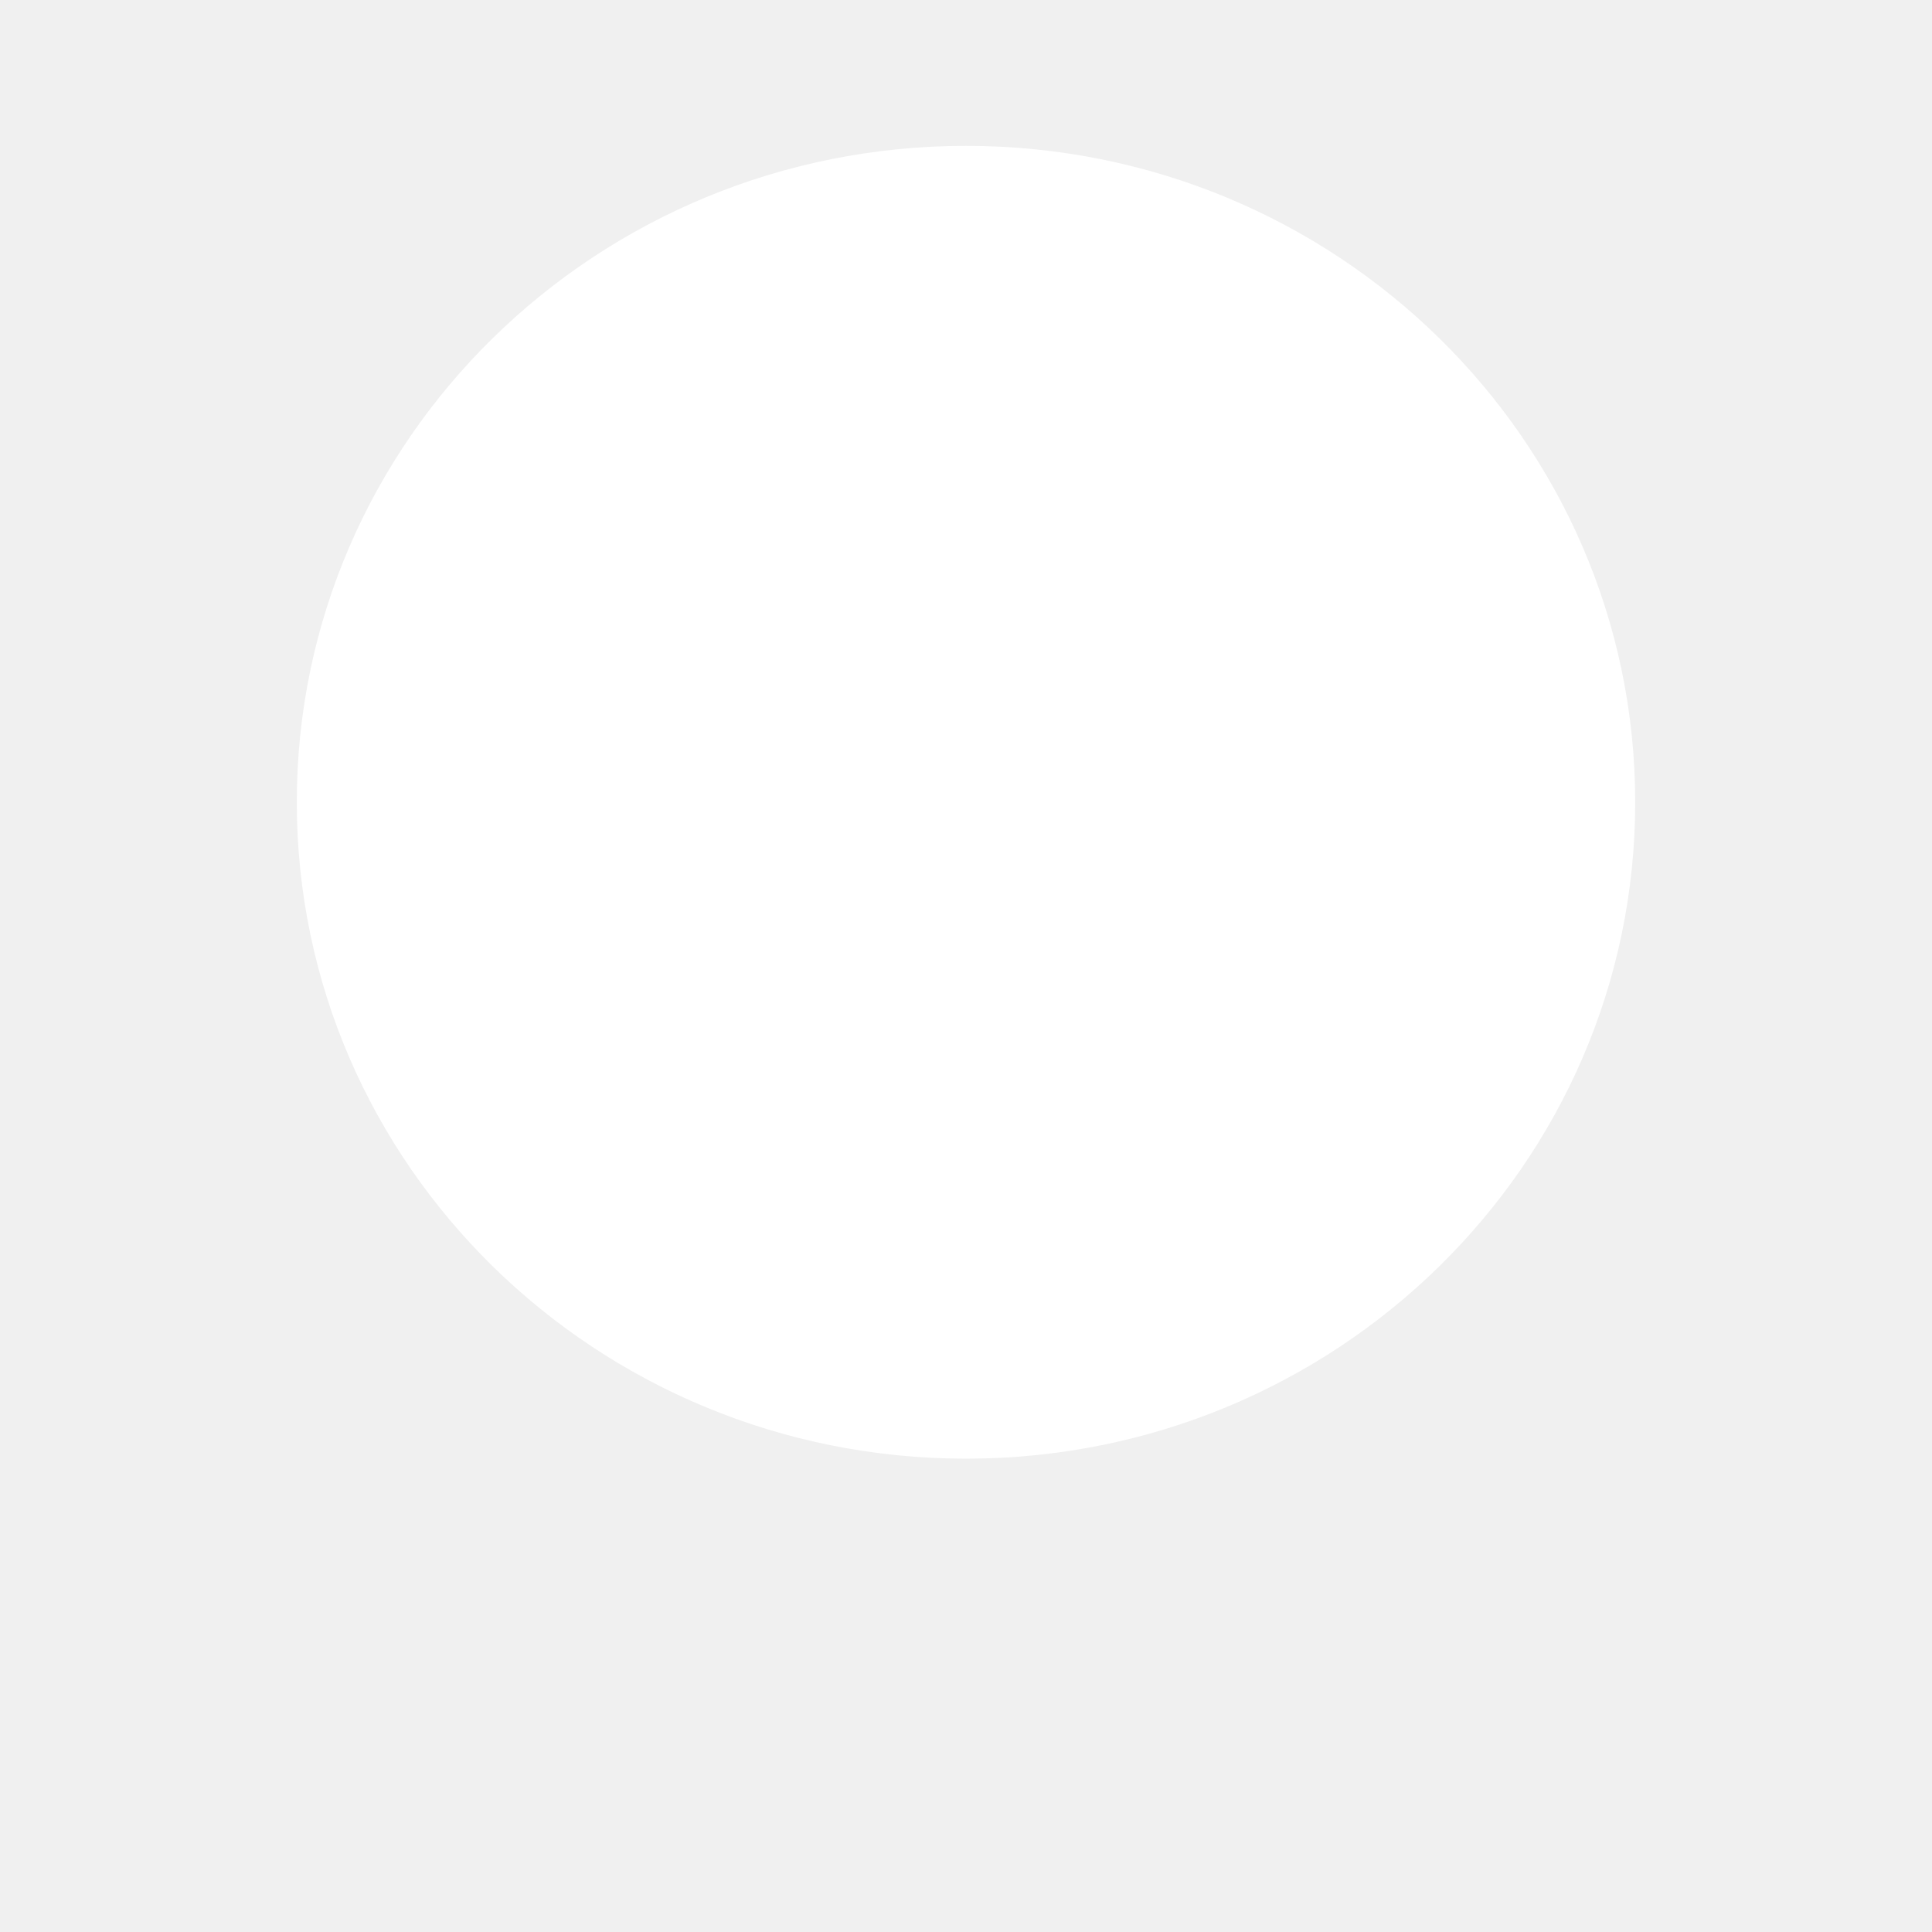
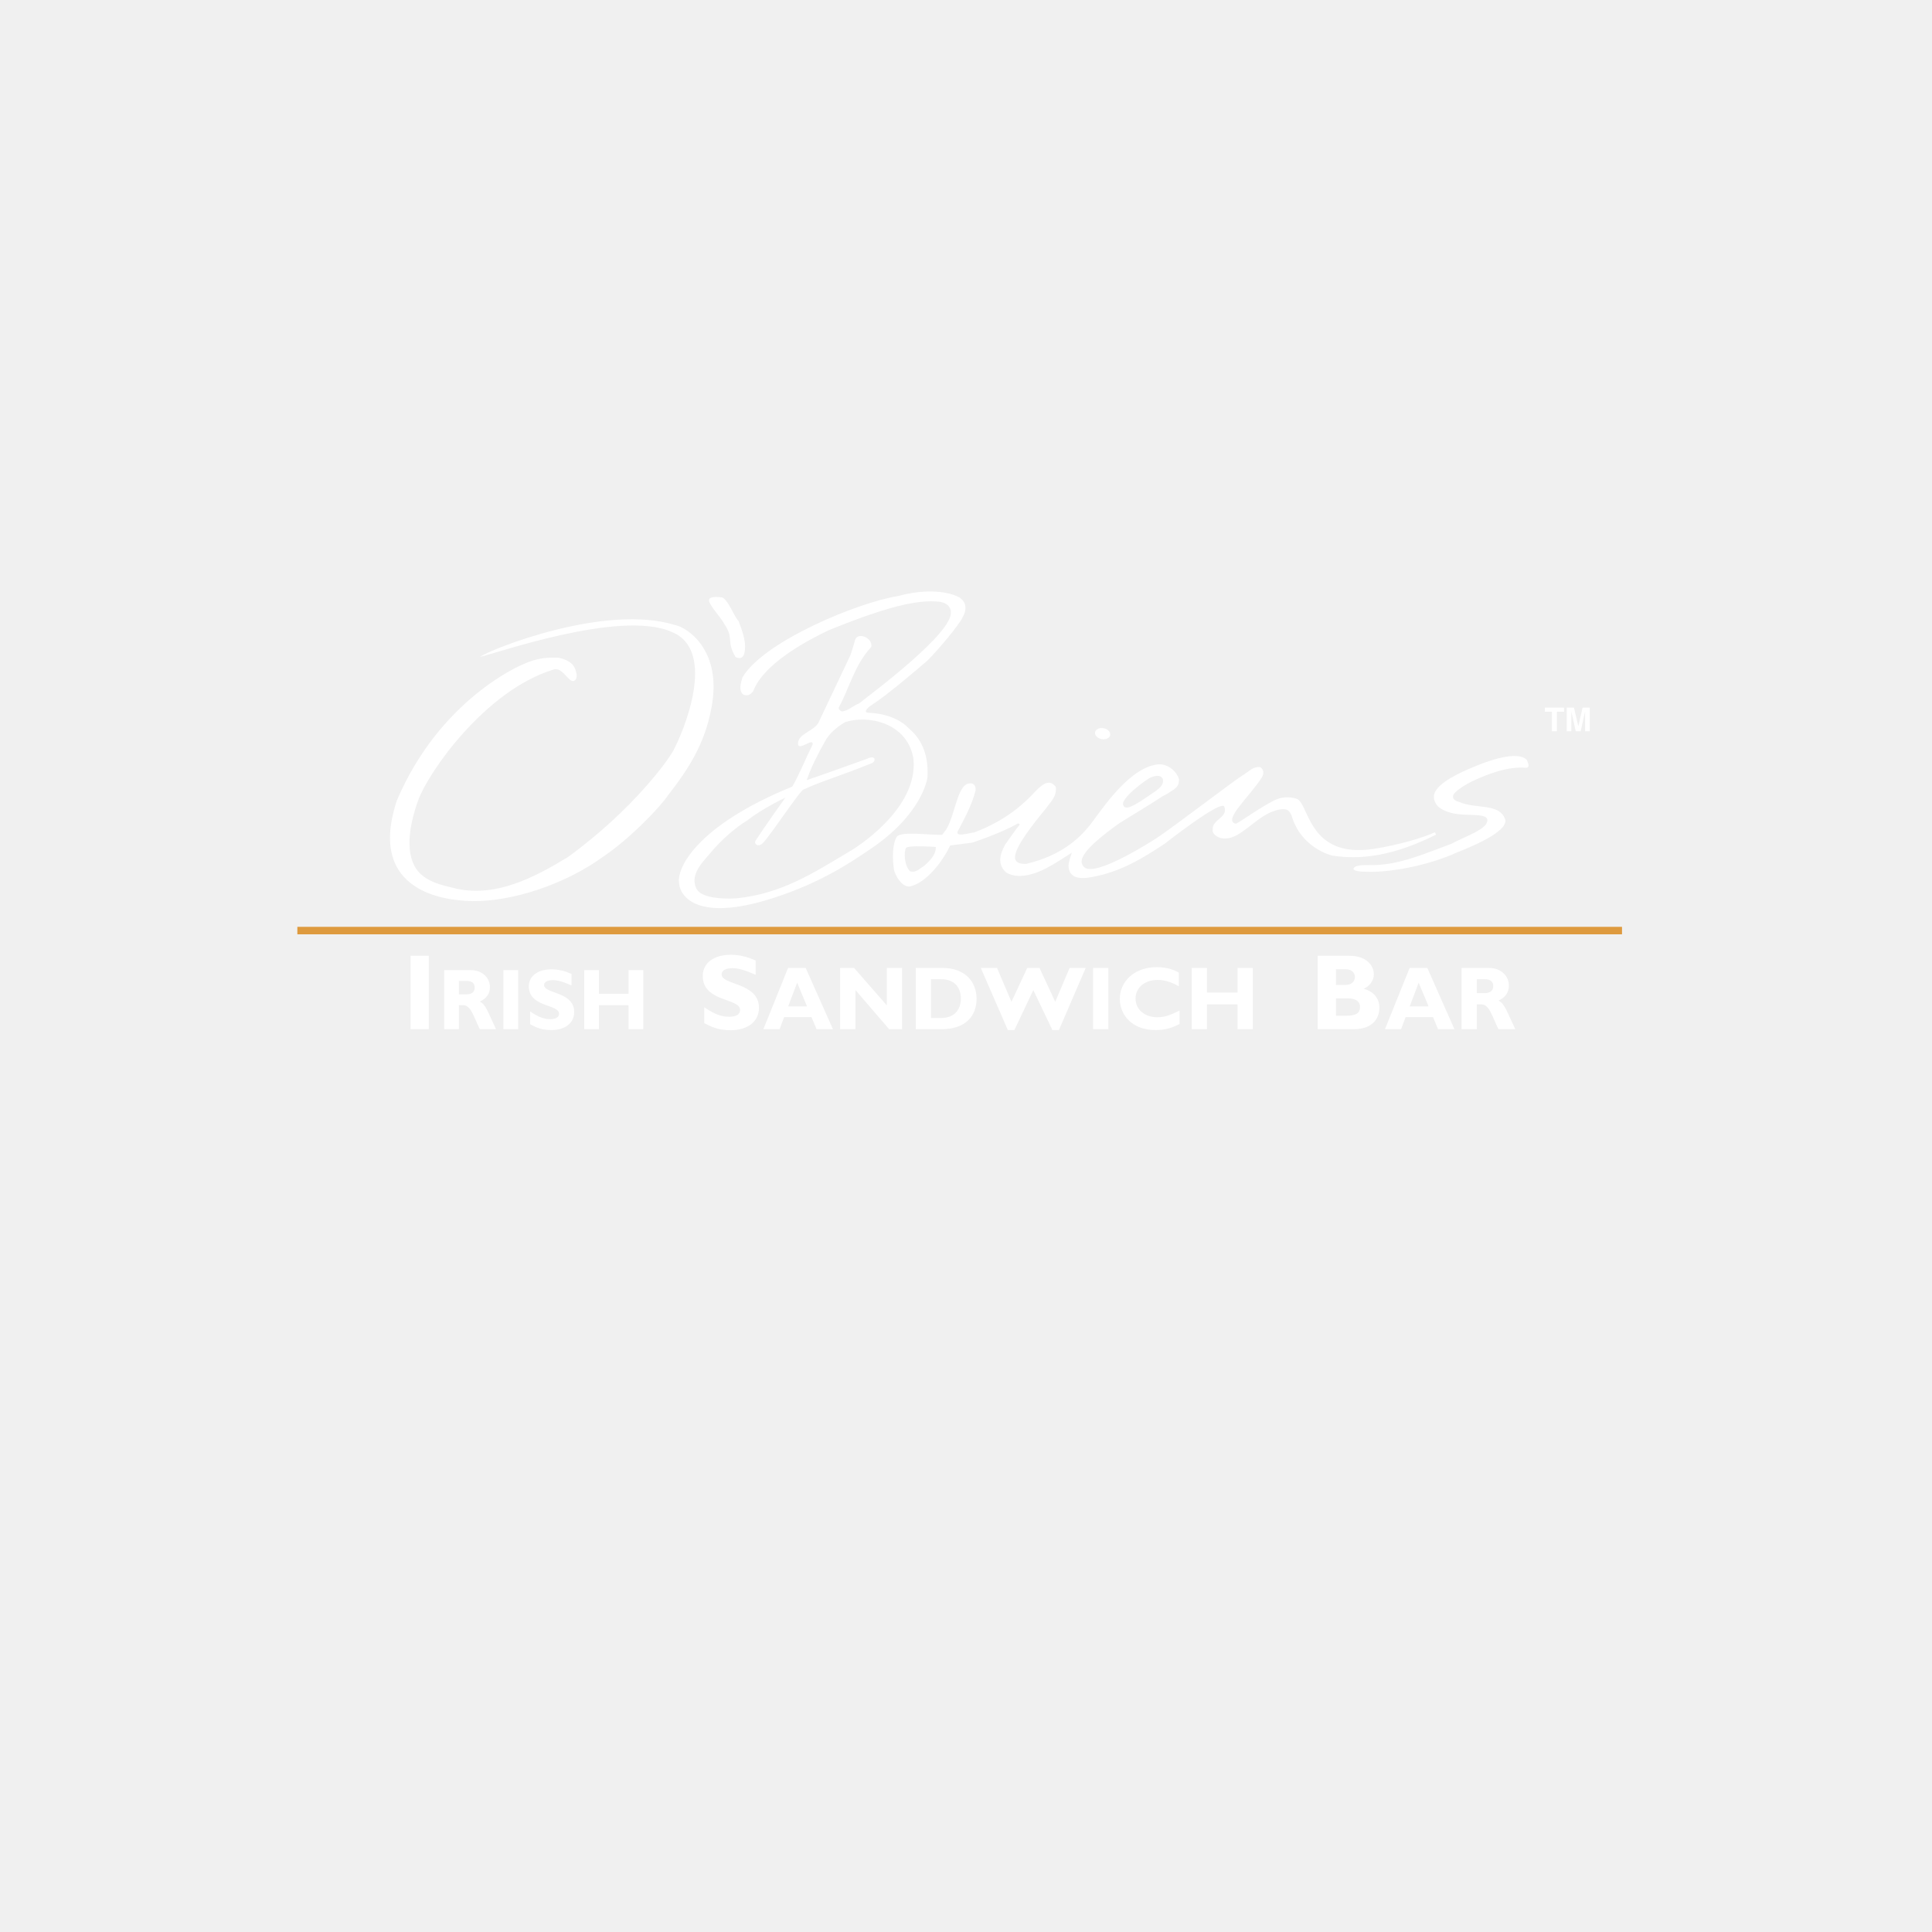
- <svg xmlns="http://www.w3.org/2000/svg" viewBox="0 0 24 24" width="24pt" height="24pt" version="1.1" xml:space="preserve">
-   <ellipse style="fill:#ffffff;fill-rule:evenodd;stroke-width:0.918" cx="12" cy="9.966" rx="8.313" ry="8.154" fill="none" stroke="none" />
-   <g transform="matrix(0.05919258,0,0,0.05919258,6.295145,4.225065)">
-     <path fill-rule="evenodd" clip-rule="evenodd" fill="#FFFFFF" d="M 0,0 H 192.756 V 192.756 H 0 Z" />
-     <path d="m 67.048,69.252 c 0.496,1.338 1.157,2.991 0.709,4.431 -0.165,0.382 -0.467,0.636 -1.109,0.339 -1.284,-2.143 -0.17,-2.445 -1.495,-4.377 -0.485,-1.01 -2.579,-3.02 -1.896,-3.432 0.474,-0.248 1.024,-0.175 1.58,-0.108 0.813,0.271 1.558,2.438 2.211,3.147 z m -8.336,0.546 c 1.441,0.283 6.248,3.274 4.715,11.036 -0.872,4.685 -3.039,8.069 -5.745,11.52 -0.937,1.446 -5.037,5.781 -8.759,8.257 -4.861,3.506 -11.818,5.865 -17.216,5.788 -1.14,-0.067 -14.438,0.077 -10.008,-13.332 5.74,-13.535 16.605,-18.021 16.605,-18.021 1.998,-0.932 3.329,-0.992 4.837,-0.938 1.713,0.358 2.208,1.151 2.331,1.87 0,0 0.278,0.769 -0.134,1.116 -0.805,0.659 -1.549,-1.961 -2.96,-1.381 -8.936,2.778 -16.429,13.5 -17.815,17.235 -0.381,1.042 -1.949,5.389 -0.721,8.349 0.968,2.457 3.7,2.953 5.853,3.468 5.177,1.102 10.14,-1.446 14.62,-4.152 8.729,-6.289 13.821,-13.416 14.202,-14.456 1.029,-1.914 5.848,-12.979 -0.35,-15.473 -6.884,-3.07 -23.991,3.116 -25.433,3.298 1.564,-1.056 16.698,-7.115 25.978,-4.184 z m 112.925,17.876 c 0.098,0.315 0.496,1.022 -0.127,1.034 -2.391,-0.199 -5.006,0.795 -7.121,1.787 0,0 -2.057,0.999 -2.504,1.798 -0.238,0.563 0.301,0.829 0.732,0.938 2.234,0.999 5.375,0.091 6.145,2.348 0.375,1.671 -4.82,3.73 -6.479,4.396 -3.971,1.791 -9.08,2.675 -12.059,2.523 -0.758,0 -1.537,-0.098 -1.598,-0.37 0.109,-0.562 1.422,-0.501 2.047,-0.508 3.904,0.098 7.445,-1.557 10.926,-2.814 1.379,-0.764 3.711,-1.557 4.559,-2.536 0.23,-0.321 0.393,-0.764 -0.018,-1.03 -1.213,-0.618 -4.252,0.218 -6.225,-1.332 -0.398,-0.388 -0.738,-0.986 -0.588,-1.69 0.424,-1.519 3.5,-2.917 5.342,-3.662 1.634,-0.696 5.679,-2.214 6.968,-0.882 z m -82.01,-4.196 c 1.92,1.611 2.641,3.851 2.471,6.533 0,0 -0.587,4.897 -7.852,9.673 -2.197,1.471 -6.042,4.165 -12.434,6.248 -11.12,3.633 -12.657,-0.848 -12.657,-1.919 -0.352,-1.805 2.039,-7.507 15.019,-12.81 0.926,-1.604 1.858,-3.923 2.694,-5.575 0.146,-1.089 -2.131,1.192 -1.925,-0.321 0.17,-1.2 2.366,-1.538 2.814,-2.828 0,0 3.439,-7.288 4.129,-8.722 0.237,-0.642 0.613,-1.998 0.613,-1.998 0.326,-1.115 2.366,-0.321 2.155,0.908 -2.259,2.427 -2.924,5.533 -4.306,8.016 -0.079,0.333 0.242,0.477 0.407,0.551 0.872,-0.091 1.567,-0.824 2.282,-1.065 0.314,-0.321 11.144,-8.209 12.101,-11.569 0.242,-0.781 -0.05,-1.677 -1.381,-1.914 -2.941,-0.357 -7.154,0.685 -14.782,3.784 -9.354,4.498 -9.777,7.865 -10.024,8.119 -0.237,0.254 -0.57,0.689 -1.267,0.417 C 67.09,78.589 67.26,77.59 67.569,76.7 c 2.804,-4.764 15.31,-9.922 20.545,-10.758 5.582,-1.507 8.252,0.177 8.252,0.177 0.853,0.611 1.054,1.495 0.369,2.688 -0.448,0.962 -3.336,4.418 -4.673,5.709 -1.393,1.192 -5.364,4.618 -7.586,6.016 -0.757,0.582 -0.654,0.884 -0.145,0.884 10e-4,-0.002 3.361,-0.002 5.296,2.062 z m -8.461,-0.817 c -1.089,0.648 -2.107,1.471 -2.725,2.67 -0.774,1.362 -1.762,3.257 -2.361,5.018 1.229,-0.393 7.955,-2.814 7.955,-2.814 1.229,-0.605 1.277,0.297 0.702,0.551 -4.474,1.822 -6.622,2.366 -9.05,3.494 -0.4,0 -4.328,5.973 -5.364,7.051 -0.642,0.745 -1.399,0.158 -0.951,-0.356 1.078,-1.695 3.875,-5.6 3.875,-5.6 0,0 -3.075,1.441 -5.03,3.003 -1.726,1.059 -3.3,2.506 -4.536,3.892 -1.168,1.441 -3.231,3.19 -2.215,5.194 0.824,1.616 5.285,1.265 5.285,1.265 5.944,-0.587 10.236,-3.364 14.886,-6.144 0.623,-0.32 9.384,-5.666 8.596,-12.452 -0.853,-4.784 -6.138,-5.771 -9.067,-4.772 z" fill-rule="evenodd" clip-rule="evenodd" fill="#FFFFFF" />
-     <path d="m 125.479,90.229 c -0.031,0.738 -0.164,0.975 -0.715,1.38 -0.744,0.472 -0.697,0.491 -1.545,0.927 -1.961,1.295 -3.879,2.409 -5.678,3.541 -4.83,3.456 -5.551,4.951 -4.654,5.806 1.512,1.471 9.625,-3.851 9.625,-3.851 1.658,-1.047 10.582,-7.857 11.441,-8.348 0.939,-0.575 1.324,-1.138 2.281,-1.078 0.484,0.315 0.58,0.854 0.195,1.429 -1.49,2.397 -5.27,5.727 -3.396,6.096 0.629,-0.254 4.697,-3.257 6.053,-3.437 0,0 0.969,-0.213 1.984,0.12 1.703,0.563 1.467,7.961 10.195,6.66 3.414,-0.521 6.854,-1.573 8.154,-2.21 l 0.17,0.315 c -5.594,2.79 -9.91,3.384 -13.777,2.778 0,0 -4.172,-0.927 -5.42,-5.388 -0.242,-0.393 -0.385,-0.992 -1.748,-0.69 -2.215,0.52 -3.602,2.288 -5.484,3.365 -2.24,1.188 -3.391,-0.303 -3.203,-0.666 -0.188,-1.435 2.107,-1.622 1.525,-3.123 -0.461,-0.932 -7.863,4.902 -7.863,4.902 -3.711,2.483 -6.592,4.002 -10.322,4.548 -1.041,0.091 -2.336,0.048 -2.475,-1.466 -0.098,-0.393 0.441,-1.863 0.441,-1.863 0,0 -2.646,1.688 -2.736,1.688 -1.49,0.896 -4.109,2.033 -5.963,0.95 -1.127,-1.006 -0.969,-2.246 -0.145,-3.724 0.465,-0.635 1.32,-1.925 1.943,-2.658 l -0.238,-0.156 c -2.045,1.222 -6.301,2.664 -6.148,2.573 l -2.858,0.368 c -1.066,2.246 -3.159,4.874 -5.219,5.405 -1.319,0.359 -2.33,-2.045 -2.258,-2.359 -0.175,-1.199 -0.23,-3.153 0.388,-4.202 0.605,-0.769 4.128,-0.218 6.03,-0.259 l 0.544,-0.729 c 1.163,-1.918 1.47,-5.876 2.996,-6.083 0.91,-0.139 0.91,0.654 0.885,0.944 -0.441,1.75 -1.361,3.511 -2.209,5.122 -0.896,1.276 1.514,0.44 1.993,0.44 4.32,-1.592 6.791,-4.019 7.783,-5.072 0.994,-1.042 2.096,-2.264 3.07,-0.994 0.182,1.266 -0.686,1.999 -1.295,2.876 -4.105,4.929 -4.105,6.066 -4.105,6.581 0.098,0.726 0.891,0.786 1.453,0.773 4.553,-1.047 7.004,-3.31 8.42,-5.065 1.289,-1.587 4.861,-7.356 8.734,-8.087 1.539,-0.338 2.828,0.843 3.151,1.921 z m -36.226,9.122 c -0.261,0.424 -0.285,2.239 0.532,3.087 0.8,0.226 1.096,-0.247 1.803,-0.659 0.666,-0.569 1.647,-1.453 1.624,-2.566 0,-10e-4 -3.693,-0.275 -3.959,0.138 z m 32.544,-9.389 c -0.352,0.06 -3.982,2.668 -3.74,3.643 0.217,0.854 1.453,0.165 3.238,-1.07 1.107,-0.781 2.277,-1.339 2.035,-2.35 -0.348,-0.629 -1.055,-0.387 -1.533,-0.223 z m -6.594,-5.055 c 0.559,0.103 1.066,-0.134 1.139,-0.534 0.078,-0.393 -0.303,-0.805 -0.854,-0.913 -0.543,-0.103 -1.064,0.127 -1.148,0.52 -0.074,0.413 0.312,0.817 0.863,0.927 z m -91.681,38.489 v -9.747 h 2.421 v 9.747 z m 7.973,-7.844 c 1.604,0 2.56,1.077 2.56,2.251 0,0.859 -0.448,1.507 -1.336,1.925 0.798,0.4 1.047,1.356 2.144,3.669 h -2.144 c -0.848,-1.683 -1.169,-3.191 -2.222,-3.191 H 29.94 v 3.191 h -1.956 v -7.845 z m -1.555,3.214 h 1.035 c 0.544,0 1.059,-0.237 1.059,-0.896 0,-0.582 -0.376,-0.884 -1.107,-0.884 H 29.94 Z m 5.901,4.63 v -7.844 h 1.962 v 7.844 z m 9.034,-5.811 c -1.145,-0.508 -1.817,-0.702 -2.488,-0.702 -0.704,0 -1.151,0.254 -1.151,0.642 0,1.193 3.997,0.847 3.997,3.596 0,1.501 -1.267,2.385 -3.015,2.385 -1.368,0 -2.047,-0.363 -2.828,-0.769 v -1.695 c 1.127,0.745 1.822,1.018 2.682,1.018 0.745,0 1.15,-0.272 1.15,-0.726 0,-1.279 -4.007,-0.824 -4.007,-3.633 0,-1.355 1.181,-2.252 3.003,-2.252 0.877,0 1.671,0.18 2.658,0.604 v 1.532 z m 9.521,5.811 h -1.949 v -3.184 h -3.93 v 3.184 h -1.949 v -7.844 h 1.949 v 3.146 h 3.93 v -3.146 h 1.949 z m 14.911,-7.217 c -1.422,-0.627 -2.258,-0.883 -3.089,-0.883 -0.877,0 -1.428,0.32 -1.428,0.812 0,1.478 4.958,1.059 4.958,4.456 0,1.876 -1.581,2.961 -3.741,2.961 -1.701,0 -2.548,-0.448 -3.523,-0.939 v -2.107 c 1.398,0.939 2.264,1.26 3.329,1.26 0.938,0 1.429,-0.32 1.429,-0.907 0,-1.593 -4.952,-1.011 -4.952,-4.51 0,-1.69 1.446,-2.804 3.717,-2.804 1.083,0 2.064,0.225 3.3,0.756 z m 10.259,7.217 h -2.172 l -0.678,-1.61 H 73.09 l -0.606,1.61 h -2.15 l 3.276,-8.13 h 2.337 z m -4.751,-6.18 -1.192,3.147 h 2.5 z m 13.916,6.18 h -1.707 l -4.479,-5.206 v 5.206 h -2.033 v -8.129 h 1.858 l 4.34,4.963 v -4.963 h 2.021 z m 5.389,-8.129 c 2.98,0 4.498,1.852 4.498,4.073 0,2.338 -1.477,4.057 -4.715,4.057 H 90.55 v -8.13 z m -1.55,6.64 h 1.319 c 2.041,0 2.646,-1.381 2.646,-2.574 0,-1.391 -0.745,-2.577 -2.677,-2.577 H 92.57 Z m 11.067,1.598 h -0.871 l -3.586,-8.238 h 2.156 l 1.912,4.49 2.09,-4.49 h 1.633 l 2.084,4.49 1.906,-4.49 h 2.137 l -3.553,8.238 h -0.867 l -2.53,-5.303 z m 10.441,-0.109 v -8.129 h 2.022 v 8.129 z m 11.473,-0.696 c -1.127,0.582 -1.986,0.805 -3.195,0.805 -3.154,0 -4.734,-2.046 -4.734,-4.152 0,-2.155 1.779,-4.189 4.891,-4.189 1.131,0 2.143,0.242 2.941,0.721 v 1.81 c -0.895,-0.496 -1.811,-0.841 -2.803,-0.841 -1.732,0 -2.941,1.029 -2.941,2.469 0,1.453 1.205,2.483 2.893,2.483 1.066,0 1.775,-0.321 2.949,-0.884 v 1.778 z m 9.715,0.696 h -2.022 v -3.293 h -4.056 v 3.293 h -2.022 v -8.129 h 2.022 v 3.261 h 4.056 v -3.261 h 2.022 z m 11.035,-1.792 h 1.369 c 1.344,0 1.822,-0.35 1.822,-1.197 0,-0.714 -0.629,-1.097 -1.488,-1.097 h -1.703 z m 0,-4.086 h 1.271 c 0.891,0 1.242,-0.539 1.242,-1.059 0,-0.49 -0.352,-1.022 -1.242,-1.022 h -1.271 z m 1.781,-3.869 c 2.307,0 3.246,1.344 3.246,2.446 0,0.812 -0.51,1.544 -1.34,1.937 1.381,0.364 2.076,1.363 2.076,2.494 0,1.127 -0.605,2.87 -3.449,2.87 h -4.74 v -9.747 z m 13.941,9.747 h -2.174 l -0.672,-1.61 h -3.633 l -0.604,1.61 h -2.139 l 3.275,-8.13 h 2.35 z m -4.752,-6.18 -1.18,3.147 h 2.5 z m 9.329,-1.949 c 1.672,0 2.646,1.125 2.646,2.342 0,0.891 -0.449,1.562 -1.381,1.986 0.83,0.423 1.088,1.417 2.229,3.802 h -2.229 c -0.873,-1.743 -1.193,-3.3 -2.295,-3.3 h -0.58 v 3.3 h -2.023 v -8.13 z m -1.61,3.34 h 1.064 c 0.568,0 1.115,-0.236 1.115,-0.927 0,-0.604 -0.389,-0.925 -1.152,-0.925 h -1.027 z" fill-rule="evenodd" clip-rule="evenodd" fill="#FFFFFF" />
-     <path fill="#FFFFFF" d="m 8.504,109.811 h 175.748 v 0.993 H 8.504 Z" />
-     <path fill-rule="evenodd" clip-rule="evenodd" fill="#FFFFFF" d="m 174.01,80.724 v 0.55 h 0.937 v 2.592 h 0.666 v -2.592 h 0.951 v -0.55 z m 4.449,2.476 -0.582,-2.476 h -0.955 v 3.142 h 0.611 v -2.12 -0.259 c -0.006,-0.115 -0.006,-0.201 -0.006,-0.254 l 0.592,2.632 h 0.648 l 0.588,-2.632 v 2.633 h 0.617 v -3.142 h -0.951 z" />
+ <svg xmlns="http://www.w3.org/2000/svg" viewBox="0 0 24 24" width="24pt" height="24pt" version="1.1" id="svg1" xml:space="preserve">
+   <defs id="defs1" />
+   <g id="g1" transform="matrix(0.1019986,0,0,0.1019986,8.273127,27.21842)">
+     <g id="g2" transform="matrix(0.9179521,0,0,0.9179521,-52.7016,-254.7734)">
+       <path d="m 67.048,69.252 c 0.496,1.338 1.157,2.991 0.709,4.431 -0.165,0.382 -0.467,0.636 -1.109,0.339 -1.284,-2.143 -0.17,-2.445 -1.495,-4.377 -0.485,-1.01 -2.579,-3.02 -1.896,-3.432 0.474,-0.248 1.024,-0.175 1.58,-0.108 0.813,0.271 1.558,2.438 2.211,3.147 z m -8.336,0.546 c 1.441,0.283 6.248,3.274 4.715,11.036 -0.872,4.685 -3.039,8.069 -5.745,11.52 -0.937,1.446 -5.037,5.781 -8.759,8.257 -4.861,3.506 -11.818,5.865 -17.216,5.788 -1.14,-0.067 -14.438,0.077 -10.008,-13.332 5.74,-13.535 16.605,-18.021 16.605,-18.021 1.998,-0.932 3.329,-0.992 4.837,-0.938 1.713,0.358 2.208,1.151 2.331,1.87 0,0 0.278,0.769 -0.134,1.116 -0.805,0.659 -1.549,-1.961 -2.96,-1.381 -8.936,2.778 -16.429,13.5 -17.815,17.235 -0.381,1.042 -1.949,5.389 -0.721,8.349 0.968,2.457 3.7,2.953 5.853,3.468 5.177,1.102 10.14,-1.446 14.62,-4.152 8.729,-6.289 13.821,-13.416 14.202,-14.456 1.029,-1.914 5.848,-12.979 -0.35,-15.473 -6.884,-3.07 -23.991,3.116 -25.433,3.298 1.564,-1.056 16.698,-7.115 25.978,-4.184 z m 112.925,17.876 c 0.098,0.315 0.496,1.022 -0.127,1.034 -2.391,-0.199 -5.006,0.795 -7.121,1.787 0,0 -2.057,0.999 -2.504,1.798 -0.238,0.563 0.301,0.829 0.732,0.938 2.234,0.999 5.375,0.091 6.145,2.348 0.375,1.671 -4.82,3.73 -6.479,4.396 -3.971,1.791 -9.08,2.675 -12.059,2.523 -0.758,0 -1.537,-0.098 -1.598,-0.37 0.109,-0.562 1.422,-0.501 2.047,-0.508 3.904,0.098 7.445,-1.557 10.926,-2.814 1.379,-0.764 3.711,-1.557 4.559,-2.536 0.23,-0.321 0.393,-0.764 -0.018,-1.03 -1.213,-0.618 -4.252,0.218 -6.225,-1.332 -0.398,-0.388 -0.738,-0.986 -0.588,-1.69 0.424,-1.519 3.5,-2.917 5.342,-3.662 1.634,-0.696 5.679,-2.214 6.968,-0.882 z m -82.01,-4.196 c 1.92,1.611 2.641,3.851 2.471,6.533 0,0 -0.587,4.897 -7.852,9.673 -2.197,1.471 -6.042,4.165 -12.434,6.248 -11.12,3.633 -12.657,-0.848 -12.657,-1.919 -0.352,-1.805 2.039,-7.507 15.019,-12.81 0.926,-1.604 1.858,-3.923 2.694,-5.575 0.146,-1.089 -2.131,1.192 -1.925,-0.321 0.17,-1.2 2.366,-1.538 2.814,-2.828 0,0 3.439,-7.288 4.129,-8.722 0.237,-0.642 0.613,-1.998 0.613,-1.998 0.326,-1.115 2.366,-0.321 2.155,0.908 -2.259,2.427 -2.924,5.533 -4.306,8.016 -0.079,0.333 0.242,0.477 0.407,0.551 0.872,-0.091 1.567,-0.824 2.282,-1.065 0.314,-0.321 11.144,-8.209 12.101,-11.569 0.242,-0.781 -0.05,-1.677 -1.381,-1.914 -2.941,-0.357 -7.154,0.685 -14.782,3.784 -9.354,4.498 -9.777,7.865 -10.024,8.119 -0.237,0.254 -0.57,0.689 -1.267,0.417 C 67.09,78.589 67.26,77.59 67.569,76.7 c 2.804,-4.764 15.31,-9.922 20.545,-10.758 5.582,-1.507 8.252,0.177 8.252,0.177 0.853,0.611 1.054,1.495 0.369,2.688 -0.448,0.962 -3.336,4.418 -4.673,5.709 -1.393,1.192 -5.364,4.618 -7.586,6.016 -0.757,0.582 -0.654,0.884 -0.145,0.884 10e-4,-0.002 3.361,-0.002 5.296,2.062 z m -8.461,-0.817 c -1.089,0.648 -2.107,1.471 -2.725,2.67 -0.774,1.362 -1.762,3.257 -2.361,5.018 1.229,-0.393 7.955,-2.814 7.955,-2.814 1.229,-0.605 1.277,0.297 0.702,0.551 -4.474,1.822 -6.622,2.366 -9.05,3.494 -0.4,0 -4.328,5.973 -5.364,7.051 -0.642,0.745 -1.399,0.158 -0.951,-0.356 1.078,-1.695 3.875,-5.6 3.875,-5.6 0,0 -3.075,1.441 -5.03,3.003 -1.726,1.059 -3.3,2.506 -4.536,3.892 -1.168,1.441 -3.231,3.19 -2.215,5.194 0.824,1.616 5.285,1.265 5.285,1.265 5.944,-0.587 10.236,-3.364 14.886,-6.144 0.623,-0.32 9.384,-5.666 8.596,-12.452 -0.853,-4.784 -6.138,-5.771 -9.067,-4.772 z" fill-rule="evenodd" clip-rule="evenodd" fill="#395e56" id="path2" style="fill:#ffffff" />
+       <path d="m 125.479,90.229 c -0.031,0.738 -0.164,0.975 -0.715,1.38 -0.744,0.472 -0.697,0.491 -1.545,0.927 -1.961,1.295 -3.879,2.409 -5.678,3.541 -4.83,3.456 -5.551,4.951 -4.654,5.806 1.512,1.471 9.625,-3.851 9.625,-3.851 1.658,-1.047 10.582,-7.857 11.441,-8.348 0.939,-0.575 1.324,-1.138 2.281,-1.078 0.484,0.315 0.58,0.854 0.195,1.429 -1.49,2.397 -5.27,5.727 -3.396,6.096 0.629,-0.254 4.697,-3.257 6.053,-3.437 0,0 0.969,-0.213 1.984,0.12 1.703,0.563 1.467,7.961 10.195,6.66 3.414,-0.521 6.854,-1.573 8.154,-2.21 l 0.17,0.315 c -5.594,2.79 -9.91,3.384 -13.777,2.778 0,0 -4.172,-0.927 -5.42,-5.388 -0.242,-0.393 -0.385,-0.992 -1.748,-0.69 -2.215,0.52 -3.602,2.288 -5.484,3.365 -2.24,1.188 -3.391,-0.303 -3.203,-0.666 -0.188,-1.435 2.107,-1.622 1.525,-3.123 -0.461,-0.932 -7.863,4.902 -7.863,4.902 -3.711,2.483 -6.592,4.002 -10.322,4.548 -1.041,0.091 -2.336,0.048 -2.475,-1.466 -0.098,-0.393 0.441,-1.863 0.441,-1.863 0,0 -2.646,1.688 -2.736,1.688 -1.49,0.896 -4.109,2.033 -5.963,0.95 -1.127,-1.006 -0.969,-2.246 -0.145,-3.724 0.465,-0.635 1.32,-1.925 1.943,-2.658 l -0.238,-0.156 c -2.045,1.222 -6.301,2.664 -6.148,2.573 l -2.858,0.368 c -1.066,2.246 -3.159,4.874 -5.219,5.405 -1.319,0.359 -2.33,-2.045 -2.258,-2.359 -0.175,-1.199 -0.23,-3.153 0.388,-4.202 0.605,-0.769 4.128,-0.218 6.03,-0.259 l 0.544,-0.729 c 1.163,-1.918 1.47,-5.876 2.996,-6.083 0.91,-0.139 0.91,0.654 0.885,0.944 -0.441,1.75 -1.361,3.511 -2.209,5.122 -0.896,1.276 1.514,0.44 1.993,0.44 4.32,-1.592 6.791,-4.019 7.783,-5.072 0.994,-1.042 2.096,-2.264 3.07,-0.994 0.182,1.266 -0.686,1.999 -1.295,2.876 -4.105,4.929 -4.105,6.066 -4.105,6.581 0.098,0.726 0.891,0.786 1.453,0.773 4.553,-1.047 7.004,-3.31 8.42,-5.065 1.289,-1.587 4.861,-7.356 8.734,-8.087 1.539,-0.338 2.828,0.843 3.151,1.921 z m -36.226,9.122 c -0.261,0.424 -0.285,2.239 0.532,3.087 0.8,0.226 1.096,-0.247 1.803,-0.659 0.666,-0.569 1.647,-1.453 1.624,-2.566 0,-10e-4 -3.693,-0.275 -3.959,0.138 z m 32.544,-9.389 c -0.352,0.06 -3.982,2.668 -3.74,3.643 0.217,0.854 1.453,0.165 3.238,-1.07 1.107,-0.781 2.277,-1.339 2.035,-2.35 -0.348,-0.629 -1.055,-0.387 -1.533,-0.223 z m -6.594,-5.055 c 0.559,0.103 1.066,-0.134 1.139,-0.534 0.078,-0.393 -0.303,-0.805 -0.854,-0.913 -0.543,-0.103 -1.064,0.127 -1.148,0.52 -0.074,0.413 0.312,0.817 0.863,0.927 z m -91.681,38.489 v -9.747 h 2.421 v 9.747 z m 7.973,-7.844 c 1.604,0 2.56,1.077 2.56,2.251 0,0.859 -0.448,1.507 -1.336,1.925 0.798,0.4 1.047,1.356 2.144,3.669 h -2.144 c -0.848,-1.683 -1.169,-3.191 -2.222,-3.191 H 29.94 v 3.191 h -1.956 v -7.845 z m -1.555,3.214 h 1.035 c 0.544,0 1.059,-0.237 1.059,-0.896 0,-0.582 -0.376,-0.884 -1.107,-0.884 H 29.94 Z m 5.901,4.63 v -7.844 h 1.962 v 7.844 z m 9.034,-5.811 c -1.145,-0.508 -1.817,-0.702 -2.488,-0.702 -0.704,0 -1.151,0.254 -1.151,0.642 0,1.193 3.997,0.847 3.997,3.596 0,1.501 -1.267,2.385 -3.015,2.385 -1.368,0 -2.047,-0.363 -2.828,-0.769 v -1.695 c 1.127,0.745 1.822,1.018 2.682,1.018 0.745,0 1.15,-0.272 1.15,-0.726 0,-1.279 -4.007,-0.824 -4.007,-3.633 0,-1.355 1.181,-2.252 3.003,-2.252 0.877,0 1.671,0.18 2.658,0.604 v 1.532 z m 9.521,5.811 h -1.949 v -3.184 h -3.93 v 3.184 h -1.949 v -7.844 h 1.949 v 3.146 h 3.93 v -3.146 h 1.949 z m 14.911,-7.217 c -1.422,-0.627 -2.258,-0.883 -3.089,-0.883 -0.877,0 -1.428,0.32 -1.428,0.812 0,1.478 4.958,1.059 4.958,4.456 0,1.876 -1.581,2.961 -3.741,2.961 -1.701,0 -2.548,-0.448 -3.523,-0.939 v -2.107 c 1.398,0.939 2.264,1.26 3.329,1.26 0.938,0 1.429,-0.32 1.429,-0.907 0,-1.593 -4.952,-1.011 -4.952,-4.51 0,-1.69 1.446,-2.804 3.717,-2.804 1.083,0 2.064,0.225 3.3,0.756 z m 10.259,7.217 h -2.172 l -0.678,-1.61 H 73.09 l -0.606,1.61 h -2.15 l 3.276,-8.13 h 2.337 z m -4.751,-6.18 -1.192,3.147 h 2.5 z m 13.916,6.18 h -1.707 l -4.479,-5.206 v 5.206 h -2.033 v -8.129 h 1.858 l 4.34,4.963 v -4.963 h 2.021 z m 5.389,-8.129 c 2.98,0 4.498,1.852 4.498,4.073 0,2.338 -1.477,4.057 -4.715,4.057 H 90.55 v -8.13 z m -1.55,6.64 h 1.319 c 2.041,0 2.646,-1.381 2.646,-2.574 0,-1.391 -0.745,-2.577 -2.677,-2.577 H 92.57 Z m 11.067,1.598 h -0.871 l -3.586,-8.238 h 2.156 l 1.912,4.49 2.09,-4.49 h 1.633 l 2.084,4.49 1.906,-4.49 h 2.137 l -3.553,8.238 h -0.867 l -2.53,-5.303 z m 10.441,-0.109 v -8.129 h 2.022 v 8.129 z m 11.473,-0.696 c -1.127,0.582 -1.986,0.805 -3.195,0.805 -3.154,0 -4.734,-2.046 -4.734,-4.152 0,-2.155 1.779,-4.189 4.891,-4.189 1.131,0 2.143,0.242 2.941,0.721 v 1.81 c -0.895,-0.496 -1.811,-0.841 -2.803,-0.841 -1.732,0 -2.941,1.029 -2.941,2.469 0,1.453 1.205,2.483 2.893,2.483 1.066,0 1.775,-0.321 2.949,-0.884 v 1.778 z m 9.715,0.696 h -2.022 v -3.293 h -4.056 v 3.293 h -2.022 v -8.129 h 2.022 v 3.261 h 4.056 v -3.261 h 2.022 z m 11.035,-1.792 h 1.369 c 1.344,0 1.822,-0.35 1.822,-1.197 0,-0.714 -0.629,-1.097 -1.488,-1.097 h -1.703 z m 0,-4.086 h 1.271 c 0.891,0 1.242,-0.539 1.242,-1.059 0,-0.49 -0.352,-1.022 -1.242,-1.022 h -1.271 z m 1.781,-3.869 c 2.307,0 3.246,1.344 3.246,2.446 0,0.812 -0.51,1.544 -1.34,1.937 1.381,0.364 2.076,1.363 2.076,2.494 0,1.127 -0.605,2.87 -3.449,2.87 h -4.74 v -9.747 z m 13.941,9.747 h -2.174 l -0.672,-1.61 h -3.633 l -0.604,1.61 h -2.139 l 3.275,-8.13 h 2.35 z m -4.752,-6.18 -1.18,3.147 h 2.5 z m 9.329,-1.949 c 1.672,0 2.646,1.125 2.646,2.342 0,0.891 -0.449,1.562 -1.381,1.986 0.83,0.423 1.088,1.417 2.229,3.802 h -2.229 c -0.873,-1.743 -1.193,-3.3 -2.295,-3.3 h -0.58 v 3.3 h -2.023 v -8.13 z m -1.61,3.34 h 1.064 c 0.568,0 1.115,-0.236 1.115,-0.927 0,-0.604 -0.389,-0.925 -1.152,-0.925 h -1.027 z" fill-rule="evenodd" clip-rule="evenodd" fill="#395e56" id="path3" style="fill:#ffffff" />
+       <path fill="#de9a3e" d="m 8.504,109.811 h 175.748 v 0.993 H 8.504 Z" id="path4" />
+       <path fill-rule="evenodd" clip-rule="evenodd" fill="#395e56" d="m 174.01,80.724 v 0.55 h 0.937 v 2.592 h 0.666 v -2.592 h 0.951 v -0.55 z m 4.449,2.476 -0.582,-2.476 h -0.955 v 3.142 h 0.611 v -2.12 -0.259 c -0.006,-0.115 -0.006,-0.201 -0.006,-0.254 l 0.592,2.632 h 0.648 l 0.588,-2.632 v 2.633 h 0.617 v -3.142 h -0.951 z" id="path5" style="fill:#ffffff" />
+     </g>
  </g>
</svg>
